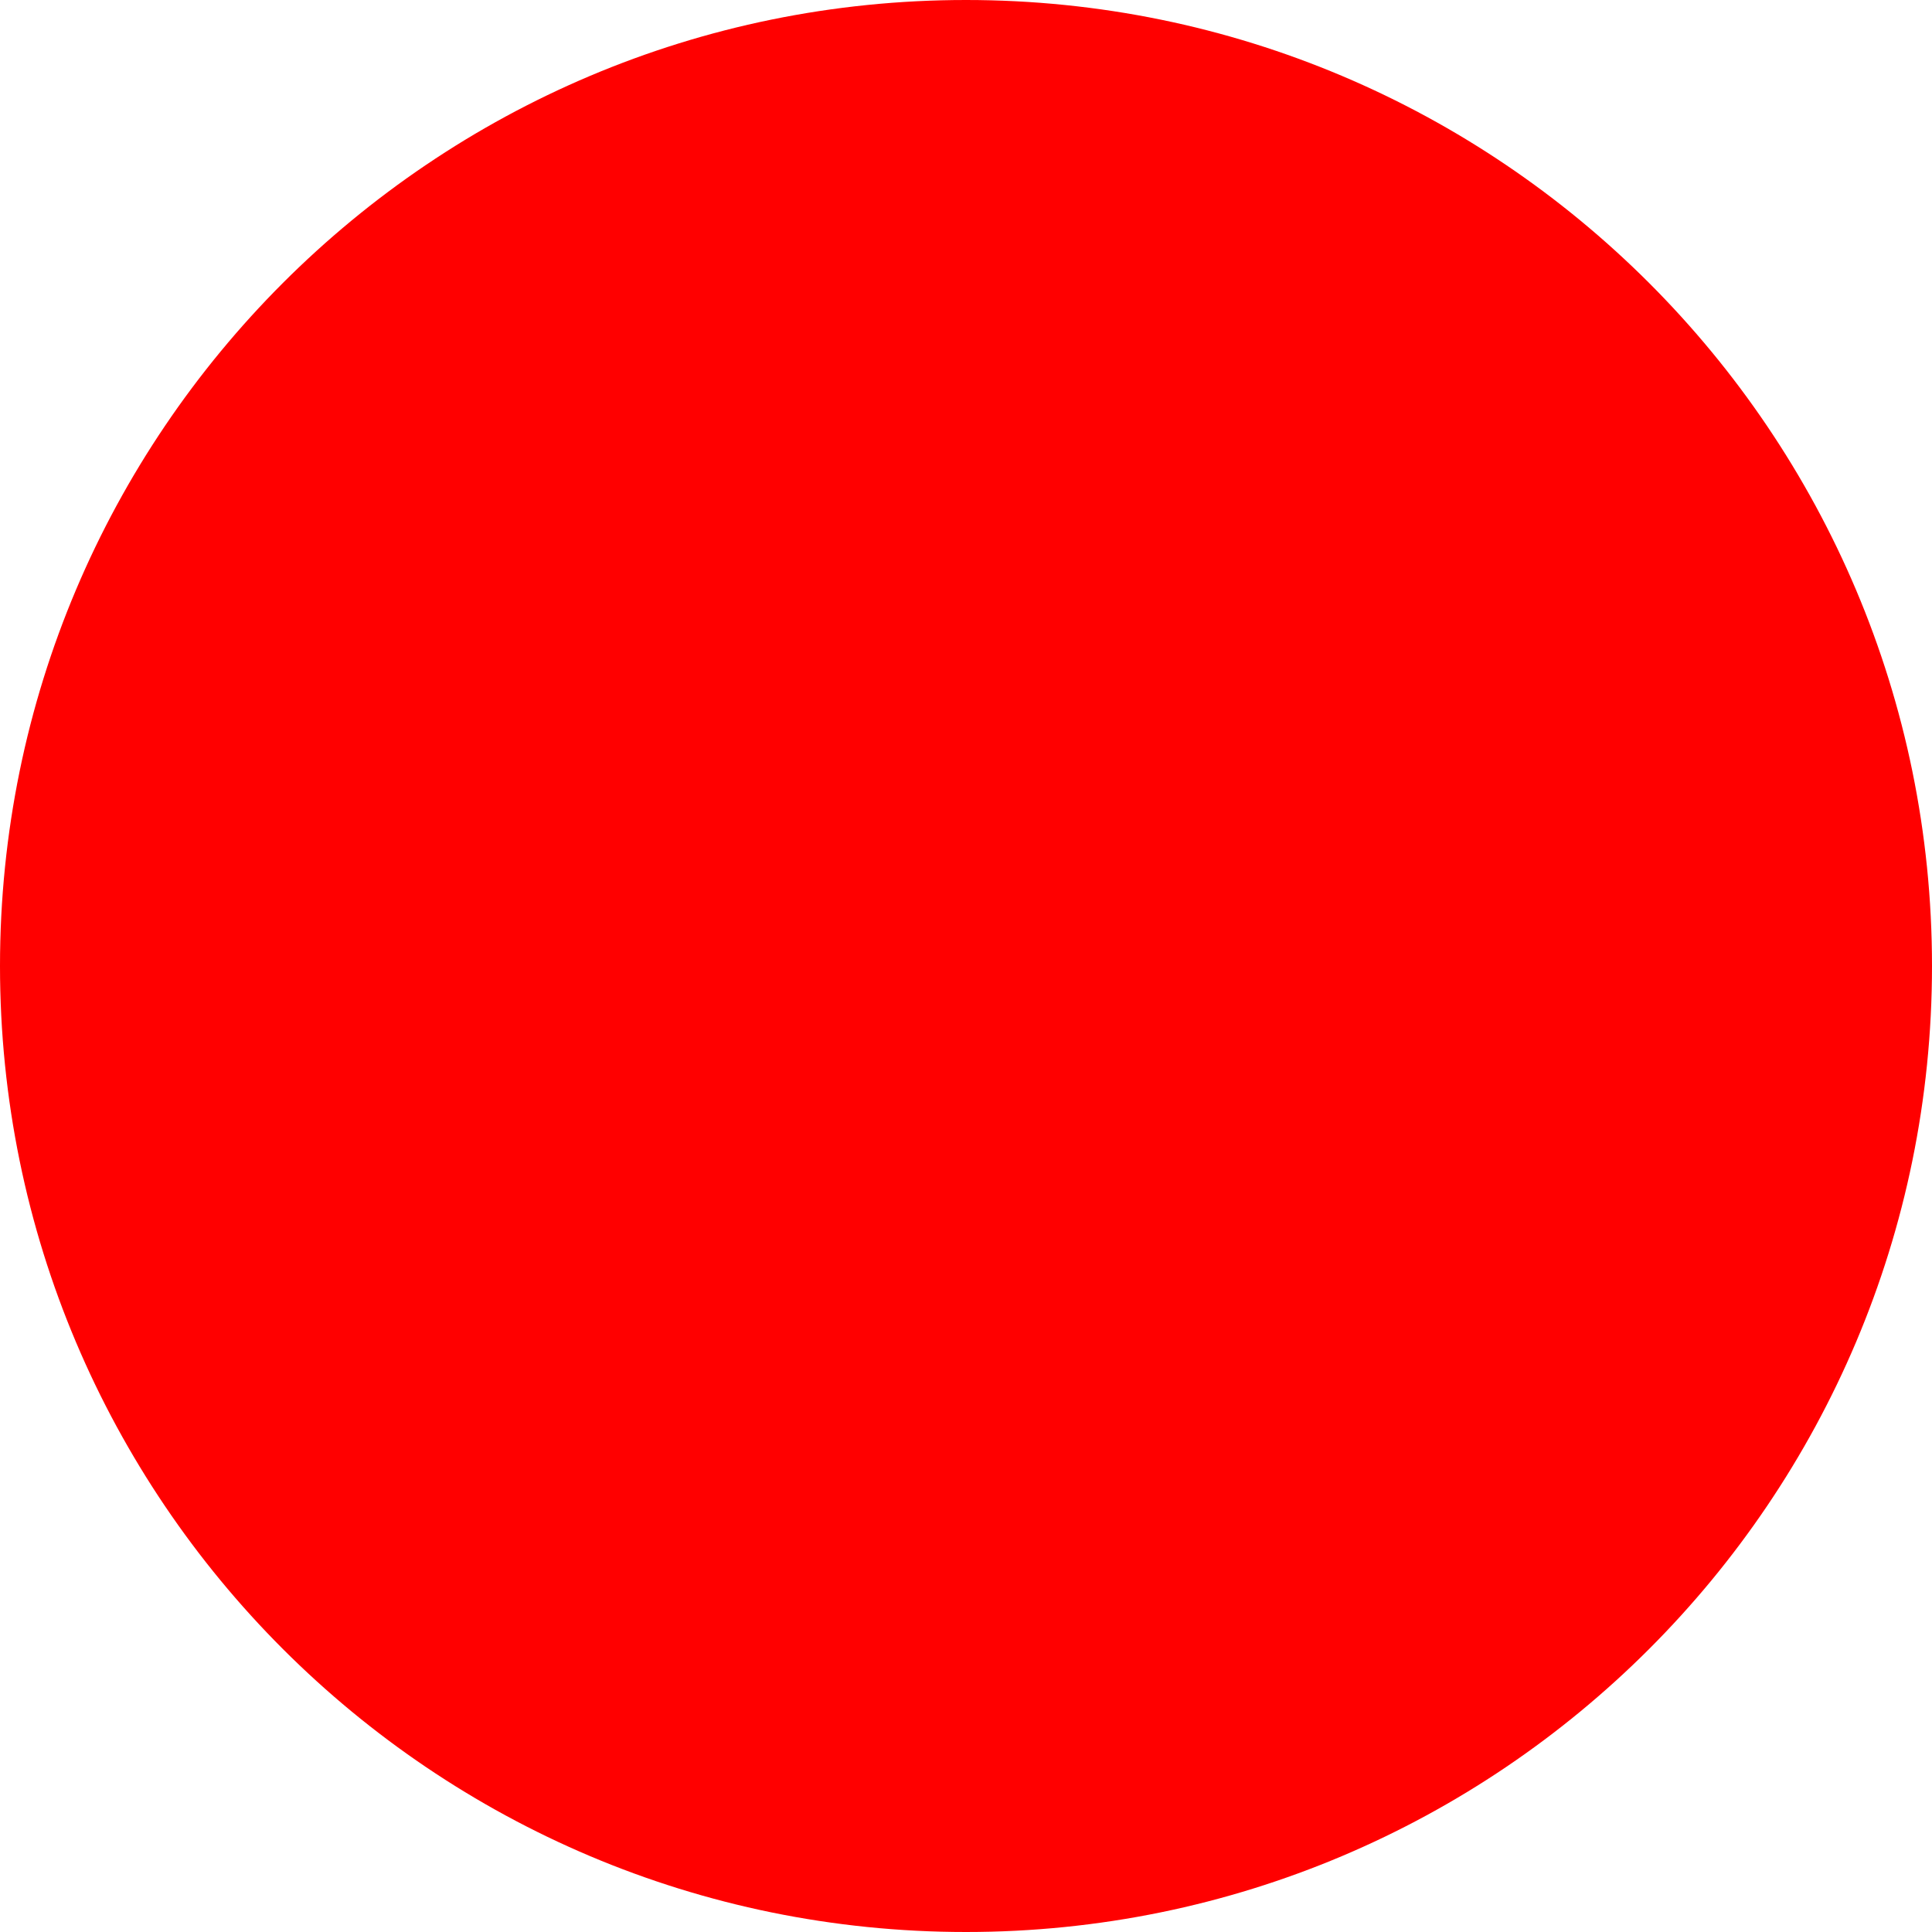
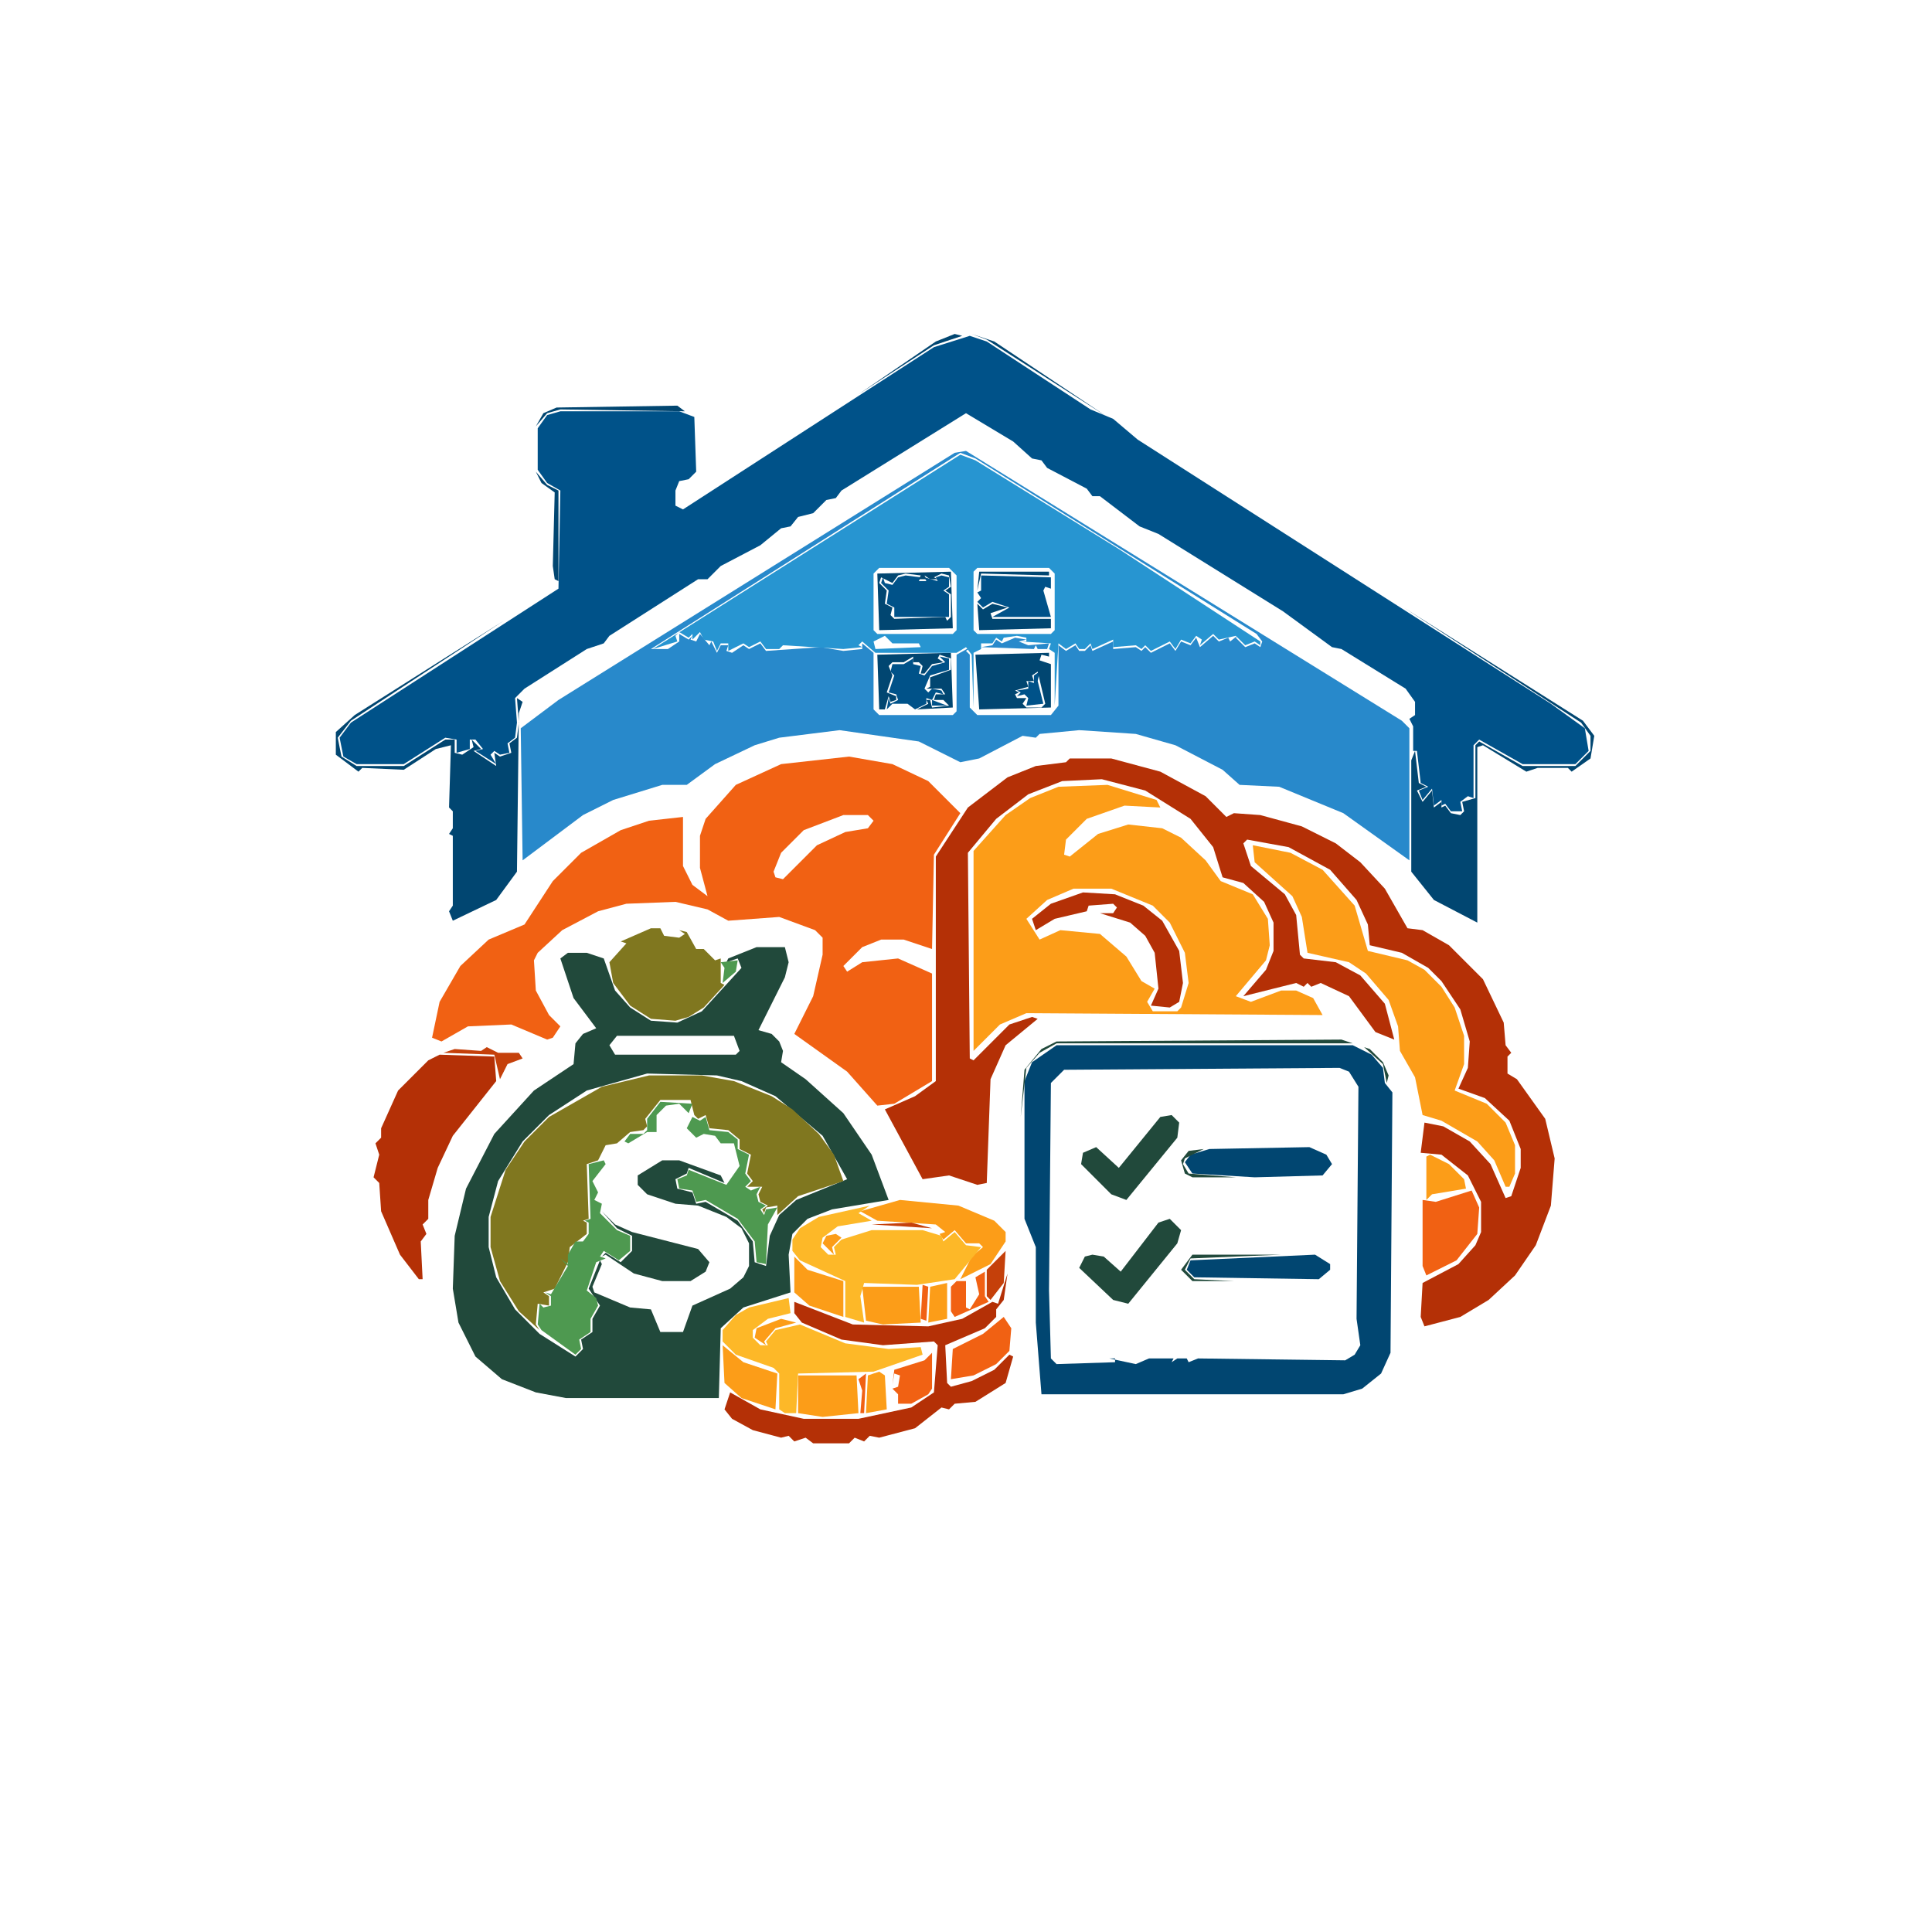
- <svg xmlns="http://www.w3.org/2000/svg" width="512" height="512">
-   <circle cx="256" cy="256" r="256" fill="red" />
+ <svg xmlns="http://www.w3.org/2000/svg" width="1024" height="1024" viewBox="0 0 1024 1024">
+   <path fill="#005289" fill-rule="evenodd" d="M 551.0 356.0 L 548.0 358.0 L 548.0 362.0 L 545.0 361.0 L 545.0 365.0 L 539.0 366.0 L 541.0 367.0 L 539.0 369.0 L 543.0 368.0 L 545.0 370.0 L 544.0 374.0 L 553.0 373.0 L 550.0 361.0 Z M 503.0 349.0 L 498.0 348.0 L 501.0 351.0 L 494.0 353.0 L 490.0 358.0 L 487.0 357.0 L 488.0 353.0 L 484.0 352.0 L 484.0 349.0 L 479.0 352.0 L 473.0 352.0 L 472.0 356.0 L 474.0 358.0 L 471.0 367.0 L 475.0 368.0 L 476.0 371.0 L 472.0 373.0 L 471.0 370.0 L 470.0 376.0 L 473.0 373.0 L 481.0 373.0 L 485.0 376.0 L 491.0 373.0 L 491.0 370.0 L 494.0 371.0 L 494.0 374.0 L 502.0 374.0 L 494.0 371.0 L 496.0 367.0 L 500.0 368.0 L 499.0 366.0 L 494.0 365.0 L 492.0 367.0 L 490.0 365.0 L 493.0 358.0 L 503.0 355.0 Z M 520.0 305.0 L 520.0 313.0 L 518.0 314.0 L 520.0 317.0 L 518.0 319.0 L 521.0 322.0 L 526.0 319.0 L 535.0 322.0 L 526.0 327.0 L 557.0 327.0 L 553.0 313.0 L 554.0 311.0 L 557.0 312.0 L 557.0 306.0 Z M 468.0 306.0 L 467.0 309.0 L 471.0 313.0 L 470.0 320.0 L 474.0 322.0 L 474.0 327.0 L 503.0 327.0 L 503.0 315.0 L 500.0 313.0 L 503.0 311.0 L 503.0 306.0 L 499.0 305.0 L 496.0 306.0 L 497.0 308.0 L 490.0 306.0 L 491.0 308.0 L 487.0 308.0 L 488.0 306.0 L 480.0 305.0 L 476.0 306.0 L 473.0 310.0 L 469.0 309.0 Z M 180.0 391.0 L 182.0 401.0 L 189.0 405.0 L 214.0 405.0 L 236.0 391.0 L 242.0 392.0 L 242.0 399.0 L 249.0 397.0 L 249.0 392.0 L 252.0 392.0 L 256.0 397.0 L 252.0 398.0 L 263.0 405.0 L 260.0 400.0 L 262.0 398.0 L 265.0 400.0 L 270.0 399.0 L 269.0 394.0 L 273.0 391.0 L 274.0 383.0 L 273.0 370.0 L 278.0 365.0 L 311.0 344.0 L 320.0 341.0 L 323.0 337.0 L 370.0 307.0 L 375.0 307.0 L 382.0 300.0 L 403.0 289.0 L 414.0 280.0 L 419.0 279.0 L 423.0 274.0 L 431.0 272.0 L 438.0 265.0 L 443.0 264.0 L 446.0 260.0 L 512.0 219.0 L 537.0 234.0 L 547.0 243.0 L 552.0 244.0 L 555.0 248.0 L 576.0 259.0 L 579.0 263.0 L 583.0 263.0 L 604.0 279.0 L 614.0 283.0 L 680.0 324.0 L 706.0 343.0 L 711.0 344.0 L 745.0 365.0 L 750.0 372.0 L 750.0 379.0 L 747.0 381.0 L 749.0 385.0 L 749.0 401.0 L 749.0 398.0 L 751.0 398.0 L 753.0 415.0 L 757.0 417.0 L 752.0 419.0 L 754.0 424.0 L 759.0 418.0 L 760.0 427.0 L 764.0 424.0 L 764.0 427.0 L 766.0 426.0 L 769.0 430.0 L 775.0 430.0 L 774.0 425.0 L 778.0 422.0 L 781.0 423.0 L 781.0 395.0 L 784.0 392.0 L 807.0 405.0 L 835.0 405.0 L 842.0 398.0 L 840.0 386.0 L 822.0 373.0 L 603.0 233.0 L 590.0 222.0 L 578.0 217.0 L 523.0 181.0 L 514.0 178.0 L 495.0 184.0 L 362.0 270.0 L 358.0 268.0 L 358.0 260.0 L 360.0 255.0 L 365.0 254.0 L 369.0 250.0 L 368.0 221.0 L 360.0 218.0 L 297.0 218.0 L 290.0 220.0 L 285.0 227.0 L 285.0 249.0 L 290.0 256.0 L 297.0 260.0 L 296.0 312.0 L 186.0 383.0 Z" />
+   <path fill="#2889cb" fill-rule="evenodd" d="M 556.0 341.0 L 545.0 342.0 L 540.0 340.0 L 544.0 339.0 L 538.0 338.0 L 531.0 341.0 L 528.0 339.0 L 526.0 342.0 L 520.0 343.0 L 548.0 344.0 L 549.0 342.0 L 550.0 344.0 L 555.0 344.0 Z M 276.0 386.0 L 277.0 456.0 L 309.0 432.0 L 325.0 424.0 L 351.0 416.0 L 364.0 416.0 L 379.0 405.0 L 400.0 395.0 L 413.0 391.0 L 445.0 387.0 L 487.0 393.0 L 509.0 404.0 L 519.0 402.0 L 542.0 390.0 L 549.0 391.0 L 551.0 389.0 L 572.0 387.0 L 602.0 389.0 L 623.0 395.0 L 648.0 408.0 L 657.0 416.0 L 678.0 417.0 L 712.0 431.0 L 747.0 456.0 L 747.0 386.0 L 743.0 382.0 L 512.0 239.0 L 506.0 240.0 L 296.0 371.0 Z M 669.0 340.0 L 668.0 343.0 L 665.0 341.0 L 660.0 343.0 L 655.0 338.0 L 657.0 336.0 L 652.0 340.0 L 651.0 338.0 L 646.0 340.0 L 643.0 337.0 L 636.0 343.0 L 634.0 338.0 L 631.0 342.0 L 626.0 340.0 L 623.0 345.0 L 620.0 341.0 L 610.0 346.0 L 607.0 343.0 L 605.0 345.0 L 602.0 343.0 L 590.0 344.0 L 590.0 340.0 L 579.0 345.0 L 578.0 342.0 L 575.0 345.0 L 572.0 345.0 L 570.0 342.0 L 565.0 345.0 L 561.0 342.0 L 561.0 374.0 L 557.0 379.0 L 518.0 379.0 L 514.0 375.0 L 514.0 347.0 L 512.0 345.0 L 516.0 342.0 L 507.0 347.0 L 507.0 377.0 L 505.0 379.0 L 466.0 379.0 L 463.0 376.0 L 463.0 346.0 L 457.0 341.0 L 457.0 344.0 L 447.0 345.0 L 435.0 343.0 L 406.0 345.0 L 403.0 341.0 L 397.0 344.0 L 394.0 342.0 L 388.0 346.0 L 385.0 345.0 L 386.0 342.0 L 382.0 342.0 L 380.0 346.0 L 377.0 340.0 L 376.0 342.0 L 371.0 336.0 L 369.0 340.0 L 366.0 339.0 L 367.0 337.0 L 365.0 339.0 L 360.0 336.0 L 360.0 340.0 L 354.0 344.0 L 345.0 344.0 L 509.0 240.0 L 517.0 243.0 L 666.0 336.0 Z" />
+   <path fill="#b43006" fill-rule="evenodd" d="M 534.0 675.0 L 529.0 691.0 L 526.0 690.0 L 510.0 699.0 L 492.0 703.0 L 452.0 702.0 L 421.0 690.0 L 421.0 696.0 L 425.0 701.0 L 446.0 710.0 L 468.0 713.0 L 495.0 711.0 L 497.0 713.0 L 495.0 738.0 L 483.0 746.0 L 455.0 752.0 L 426.0 752.0 L 403.0 747.0 L 387.0 738.0 L 384.0 747.0 L 388.0 752.0 L 399.0 758.0 L 414.0 762.0 L 418.0 761.0 L 421.0 764.0 L 427.0 762.0 L 431.0 765.0 L 450.0 765.0 L 453.0 762.0 L 458.0 764.0 L 461.0 761.0 L 466.0 762.0 L 485.0 757.0 L 499.0 746.0 L 503.0 747.0 L 506.0 744.0 L 517.0 743.0 L 533.0 733.0 L 537.0 719.0 L 535.0 718.0 L 527.0 726.0 L 515.0 732.0 L 504.0 735.0 L 502.0 733.0 L 501.0 713.0 L 522.0 704.0 L 528.0 698.0 L 528.0 694.0 L 532.0 689.0 Z M 262.0 560.0 L 233.0 559.0 L 227.0 562.0 L 211.0 578.0 L 202.0 598.0 L 202.0 603.0 L 199.0 606.0 L 201.0 612.0 L 198.0 624.0 L 201.0 627.0 L 202.0 642.0 L 212.0 665.0 L 222.0 678.0 L 224.0 678.0 L 223.0 658.0 L 226.0 654.0 L 224.0 649.0 L 227.0 646.0 L 227.0 636.0 L 232.0 619.0 L 240.0 602.0 L 263.0 573.0 Z M 547.0 487.0 L 549.0 493.0 L 559.0 487.0 L 576.0 483.0 L 577.0 480.0 L 590.0 479.0 L 592.0 481.0 L 590.0 484.0 L 583.0 484.0 L 599.0 489.0 L 607.0 496.0 L 612.0 505.0 L 614.0 524.0 L 610.0 533.0 L 620.0 534.0 L 625.0 531.0 L 627.0 521.0 L 625.0 504.0 L 616.0 488.0 L 606.0 480.0 L 591.0 474.0 L 574.0 473.0 L 557.0 479.0 Z M 513.0 428.0 L 496.0 454.0 L 496.0 573.0 L 485.0 581.0 L 469.0 588.0 L 489.0 625.0 L 503.0 623.0 L 518.0 628.0 L 523.0 627.0 L 525.0 572.0 L 533.0 554.0 L 550.0 540.0 L 547.0 539.0 L 535.0 543.0 L 516.0 562.0 L 514.0 561.0 L 513.0 452.0 L 528.0 434.0 L 545.0 421.0 L 563.0 414.0 L 584.0 413.0 L 607.0 419.0 L 631.0 434.0 L 643.0 449.0 L 648.0 465.0 L 659.0 468.0 L 670.0 478.0 L 675.0 489.0 L 675.0 504.0 L 671.0 514.0 L 659.0 528.0 L 687.0 521.0 L 691.0 523.0 L 693.0 521.0 L 695.0 523.0 L 700.0 521.0 L 715.0 528.0 L 729.0 547.0 L 739.0 551.0 L 734.0 532.0 L 721.0 517.0 L 708.0 510.0 L 691.0 508.0 L 689.0 506.0 L 687.0 485.0 L 681.0 474.0 L 663.0 459.0 L 659.0 447.0 L 661.0 445.0 L 683.0 449.0 L 705.0 461.0 L 719.0 477.0 L 725.0 490.0 L 726.0 501.0 L 743.0 505.0 L 757.0 513.0 L 764.0 520.0 L 774.0 535.0 L 779.0 552.0 L 778.0 566.0 L 773.0 577.0 L 787.0 582.0 L 800.0 594.0 L 806.0 609.0 L 806.0 619.0 L 801.0 634.0 L 798.0 635.0 L 790.0 617.0 L 779.0 605.0 L 765.0 597.0 L 755.0 595.0 L 753.0 611.0 L 764.0 612.0 L 778.0 623.0 L 785.0 637.0 L 785.0 653.0 L 782.0 660.0 L 773.0 670.0 L 754.0 680.0 L 753.0 698.0 L 755.0 703.0 L 774.0 698.0 L 789.0 689.0 L 803.0 676.0 L 814.0 660.0 L 822.0 639.0 L 824.0 614.0 L 819.0 593.0 L 804.0 572.0 L 799.0 569.0 L 799.0 560.0 L 801.0 558.0 L 798.0 554.0 L 797.0 542.0 L 786.0 519.0 L 768.0 501.0 L 754.0 493.0 L 746.0 492.0 L 734.0 471.0 L 721.0 457.0 L 708.0 447.0 L 690.0 438.0 L 668.0 432.0 L 654.0 431.0 L 650.0 433.0 L 639.0 422.0 L 615.0 409.0 L 589.0 402.0 L 567.0 402.0 L 565.0 404.0 L 549.0 406.0 L 534.0 412.0 Z" />
+   <path fill="#fc9d18" fill-rule="evenodd" d="M 423.0 729.0 L 423.0 749.0 L 436.0 751.0 L 455.0 749.0 L 454.0 729.0 Z M 466.0 727.0 L 460.0 729.0 L 459.0 749.0 L 470.0 747.0 L 469.0 729.0 Z M 383.0 713.0 L 384.0 733.0 L 393.0 741.0 L 411.0 747.0 L 412.0 728.0 L 394.0 722.0 Z M 422.0 701.0 L 414.0 699.0 L 401.0 704.0 L 400.0 709.0 L 406.0 713.0 L 405.0 711.0 L 411.0 704.0 Z M 457.0 682.0 L 459.0 700.0 L 468.0 702.0 L 488.0 701.0 L 487.0 682.0 Z M 502.0 680.0 L 493.0 682.0 L 492.0 701.0 L 502.0 699.0 Z M 421.0 666.0 L 421.0 685.0 L 429.0 692.0 L 447.0 698.0 L 447.0 679.0 L 428.0 673.0 Z M 443.0 654.0 L 438.0 655.0 L 436.0 659.0 L 442.0 665.0 L 441.0 661.0 L 446.0 656.0 Z M 456.0 642.0 L 465.0 647.0 L 496.0 649.0 L 501.0 653.0 L 498.0 654.0 L 500.0 657.0 L 506.0 652.0 L 512.0 659.0 L 519.0 659.0 L 521.0 661.0 L 515.0 666.0 L 509.0 678.0 L 525.0 670.0 L 533.0 658.0 L 533.0 653.0 L 527.0 647.0 L 508.0 639.0 L 477.0 636.0 Z M 756.0 613.0 L 756.0 636.0 L 759.0 633.0 L 777.0 630.0 L 776.0 625.0 L 768.0 617.0 L 758.0 612.0 Z M 664.0 448.0 L 665.0 457.0 L 685.0 475.0 L 690.0 486.0 L 693.0 505.0 L 715.0 510.0 L 724.0 516.0 L 736.0 530.0 L 741.0 544.0 L 742.0 557.0 L 750.0 571.0 L 754.0 591.0 L 764.0 594.0 L 783.0 605.0 L 792.0 615.0 L 798.0 629.0 L 800.0 629.0 L 803.0 622.0 L 803.0 607.0 L 798.0 595.0 L 788.0 585.0 L 771.0 578.0 L 776.0 564.0 L 776.0 549.0 L 771.0 534.0 L 764.0 523.0 L 755.0 514.0 L 746.0 509.0 L 725.0 504.0 L 718.0 480.0 L 701.0 461.0 L 684.0 452.0 Z M 516.0 451.0 L 516.0 557.0 L 530.0 543.0 L 544.0 537.0 L 701.0 538.0 L 696.0 529.0 L 687.0 525.0 L 679.0 525.0 L 663.0 531.0 L 655.0 528.0 L 671.0 509.0 L 673.0 501.0 L 672.0 487.0 L 664.0 474.0 L 647.0 467.0 L 639.0 456.0 L 626.0 444.0 L 616.0 439.0 L 598.0 437.0 L 582.0 442.0 L 567.0 454.0 L 564.0 453.0 L 565.0 445.0 L 576.0 434.0 L 596.0 427.0 L 615.0 428.0 L 613.0 424.0 L 587.0 416.0 L 561.0 417.0 L 546.0 423.0 L 533.0 432.0 Z M 544.0 487.0 L 555.0 477.0 L 569.0 471.0 L 589.0 471.0 L 611.0 480.0 L 620.0 489.0 L 628.0 505.0 L 630.0 521.0 L 626.0 534.0 L 624.0 536.0 L 611.0 536.0 L 608.0 531.0 L 612.0 524.0 L 605.0 520.0 L 597.0 507.0 L 583.0 495.0 L 562.0 493.0 L 551.0 498.0 Z" />
+   <path fill="#f16113" fill-rule="evenodd" d="M 459.0 728.0 L 455.0 731.0 L 457.0 737.0 L 456.0 749.0 L 458.0 749.0 Z M 494.0 717.0 L 490.0 721.0 L 474.0 726.0 L 473.0 734.0 L 474.0 728.0 L 477.0 729.0 L 476.0 735.0 L 473.0 736.0 L 476.0 739.0 L 476.0 744.0 L 483.0 744.0 L 492.0 739.0 L 494.0 736.0 Z M 532.0 698.0 L 521.0 707.0 L 505.0 715.0 L 504.0 731.0 L 516.0 729.0 L 528.0 723.0 L 535.0 716.0 L 536.0 704.0 Z M 489.0 681.0 L 488.0 699.0 L 491.0 700.0 L 492.0 682.0 Z M 522.0 674.0 L 517.0 677.0 L 519.0 686.0 L 514.0 694.0 L 512.0 693.0 L 512.0 679.0 L 507.0 679.0 L 504.0 682.0 L 504.0 695.0 L 506.0 698.0 L 524.0 690.0 L 522.0 687.0 Z M 780.0 631.0 L 761.0 637.0 L 754.0 636.0 L 754.0 671.0 L 756.0 676.0 L 772.0 668.0 L 783.0 654.0 L 784.0 640.0 Z M 509.0 431.0 L 492.0 414.0 L 473.0 405.0 L 450.0 401.0 L 414.0 405.0 L 390.0 416.0 L 374.0 434.0 L 371.0 443.0 L 371.0 460.0 L 375.0 475.0 L 367.0 469.0 L 362.0 459.0 L 362.0 433.0 L 344.0 435.0 L 329.0 440.0 L 308.0 452.0 L 293.0 467.0 L 278.0 490.0 L 259.0 498.0 L 244.0 512.0 L 233.0 531.0 L 229.0 550.0 L 234.0 552.0 L 248.0 544.0 L 271.0 543.0 L 290.0 551.0 L 293.0 550.0 L 297.0 544.0 L 291.0 538.0 L 284.0 525.0 L 283.0 509.0 L 285.0 505.0 L 298.0 493.0 L 317.0 483.0 L 332.0 479.0 L 358.0 478.0 L 375.0 482.0 L 386.0 488.0 L 413.0 486.0 L 432.0 493.0 L 436.0 497.0 L 436.0 506.0 L 431.0 528.0 L 421.0 548.0 L 449.0 568.0 L 465.0 586.0 L 474.0 585.0 L 494.0 573.0 L 494.0 516.0 L 476.0 508.0 L 457.0 510.0 L 449.0 515.0 L 447.0 512.0 L 457.0 502.0 L 467.0 498.0 L 479.0 498.0 L 494.0 503.0 L 495.0 453.0 Z M 463.0 435.0 L 460.0 439.0 L 448.0 441.0 L 433.0 448.0 L 415.0 466.0 L 411.0 465.0 L 410.0 462.0 L 414.0 452.0 L 426.0 440.0 L 447.0 432.0 L 460.0 432.0 Z" />
+   <path fill="#014671" fill-rule="evenodd" d="M 705.0 670.0 L 697.0 665.0 L 631.0 668.0 L 629.0 673.0 L 633.0 677.0 L 699.0 678.0 L 705.0 673.0 Z M 628.0 616.0 L 632.0 622.0 L 665.0 624.0 L 701.0 623.0 L 706.0 617.0 L 703.0 612.0 L 694.0 608.0 L 641.0 609.0 L 631.0 612.0 Z M 547.0 563.0 L 543.0 573.0 L 543.0 646.0 L 549.0 661.0 L 549.0 701.0 L 552.0 739.0 L 712.0 739.0 L 722.0 736.0 L 732.0 728.0 L 737.0 717.0 L 738.0 579.0 L 734.0 574.0 L 733.0 566.0 L 727.0 559.0 L 717.0 554.0 L 560.0 554.0 Z M 557.0 574.0 L 564.0 567.0 L 710.0 566.0 L 715.0 568.0 L 720.0 576.0 L 719.0 699.0 L 721.0 713.0 L 718.0 718.0 L 713.0 721.0 L 635.0 720.0 L 630.0 722.0 L 629.0 720.0 L 624.0 720.0 L 621.0 722.0 L 622.0 720.0 L 609.0 720.0 L 602.0 723.0 L 588.0 720.0 L 591.0 720.0 L 591.0 722.0 L 560.0 723.0 L 557.0 720.0 L 556.0 684.0 Z M 517.0 347.0 L 519.0 376.0 L 557.0 375.0 L 557.0 352.0 L 551.0 350.0 L 552.0 347.0 L 556.0 348.0 L 556.0 346.0 Z M 550.0 356.0 L 554.0 373.0 L 552.0 375.0 L 544.0 375.0 L 542.0 373.0 L 544.0 370.0 L 539.0 370.0 L 538.0 368.0 L 540.0 367.0 L 538.0 366.0 L 545.0 364.0 L 544.0 361.0 L 548.0 361.0 L 547.0 358.0 Z M 465.0 347.0 L 466.0 376.0 L 469.0 376.0 L 471.0 369.0 L 472.0 372.0 L 475.0 371.0 L 475.0 369.0 L 470.0 367.0 L 473.0 358.0 L 471.0 353.0 L 473.0 351.0 L 479.0 351.0 L 484.0 348.0 L 484.0 351.0 L 487.0 351.0 L 489.0 353.0 L 488.0 357.0 L 490.0 357.0 L 494.0 352.0 L 500.0 351.0 L 497.0 349.0 L 498.0 347.0 L 504.0 349.0 L 504.0 355.0 L 493.0 359.0 L 493.0 364.0 L 491.0 365.0 L 499.0 365.0 L 501.0 368.0 L 496.0 368.0 L 495.0 371.0 L 500.0 371.0 L 503.0 374.0 L 494.0 375.0 L 493.0 371.0 L 491.0 371.0 L 492.0 373.0 L 486.0 376.0 L 505.0 375.0 L 504.0 346.0 Z M 267.0 329.0 L 188.0 379.0 L 178.0 388.0 L 178.0 400.0 L 190.0 409.0 L 192.0 407.0 L 214.0 408.0 L 231.0 397.0 L 239.0 395.0 L 238.0 428.0 L 240.0 430.0 L 240.0 439.0 L 238.0 442.0 L 240.0 443.0 L 240.0 480.0 L 238.0 483.0 L 240.0 488.0 L 263.0 477.0 L 274.0 462.0 L 275.0 378.0 L 277.0 372.0 L 274.0 370.0 L 275.0 383.0 L 274.0 391.0 L 270.0 394.0 L 271.0 399.0 L 265.0 401.0 L 262.0 399.0 L 263.0 406.0 L 251.0 398.0 L 255.0 397.0 L 250.0 392.0 L 251.0 396.0 L 245.0 400.0 L 241.0 399.0 L 241.0 392.0 L 236.0 392.0 L 214.0 406.0 L 189.0 406.0 L 181.0 401.0 L 179.0 391.0 L 186.0 382.0 Z M 744.0 322.0 L 838.0 383.0 L 843.0 390.0 L 843.0 398.0 L 835.0 406.0 L 807.0 406.0 L 784.0 393.0 L 782.0 395.0 L 782.0 423.0 L 775.0 425.0 L 776.0 430.0 L 774.0 432.0 L 769.0 431.0 L 766.0 427.0 L 764.0 428.0 L 764.0 425.0 L 760.0 428.0 L 759.0 419.0 L 754.0 425.0 L 751.0 419.0 L 756.0 417.0 L 752.0 415.0 L 750.0 398.0 L 748.0 403.0 L 748.0 462.0 L 760.0 477.0 L 783.0 489.0 L 783.0 396.0 L 786.0 395.0 L 809.0 409.0 L 815.0 407.0 L 831.0 407.0 L 833.0 409.0 L 843.0 402.0 L 845.0 390.0 L 839.0 382.0 Z M 518.0 320.0 L 519.0 334.0 L 557.0 333.0 L 557.0 328.0 L 526.0 328.0 L 525.0 325.0 L 534.0 322.0 L 526.0 320.0 L 521.0 323.0 Z M 518.0 313.0 L 520.0 304.0 L 556.0 305.0 L 556.0 303.0 L 519.0 303.0 Z M 465.0 304.0 L 466.0 334.0 L 505.0 333.0 L 504.0 303.0 Z M 467.0 306.0 L 473.0 309.0 L 476.0 305.0 L 480.0 304.0 L 488.0 305.0 L 487.0 307.0 L 491.0 307.0 L 490.0 305.0 L 493.0 307.0 L 497.0 307.0 L 495.0 306.0 L 499.0 304.0 L 503.0 305.0 L 504.0 311.0 L 501.0 313.0 L 504.0 315.0 L 504.0 327.0 L 502.0 329.0 L 501.0 327.0 L 474.0 328.0 L 472.0 326.0 L 473.0 322.0 L 469.0 320.0 L 470.0 313.0 L 466.0 309.0 Z M 284.0 250.0 L 287.0 256.0 L 294.0 261.0 L 293.0 300.0 L 294.0 307.0 L 296.0 308.0 L 296.0 260.0 L 290.0 257.0 Z M 363.0 218.0 L 359.0 215.0 L 295.0 216.0 L 288.0 219.0 L 284.0 226.0 L 290.0 219.0 L 297.0 217.0 Z M 515.0 177.0 L 523.0 180.0 L 587.0 221.0 L 527.0 181.0 Z M 510.0 178.0 L 506.0 177.0 L 496.0 181.0 L 455.0 209.0 L 495.0 183.0 Z" />
+   <path fill="#21493b" fill-rule="evenodd" d="M 626.0 673.0 L 632.0 679.0 L 654.0 679.0 L 633.0 678.0 L 628.0 673.0 L 631.0 667.0 L 679.0 665.0 L 632.0 665.0 Z M 626.0 652.0 L 620.0 646.0 L 614.0 648.0 L 594.0 674.0 L 585.0 666.0 L 579.0 665.0 L 575.0 666.0 L 572.0 672.0 L 590.0 689.0 L 598.0 691.0 L 624.0 659.0 Z M 319.0 642.0 L 327.0 651.0 L 335.0 655.0 L 335.0 663.0 L 329.0 669.0 L 321.0 664.0 L 319.0 666.0 L 321.0 665.0 L 336.0 675.0 L 351.0 679.0 L 366.0 679.0 L 374.0 674.0 L 376.0 669.0 L 370.0 662.0 L 335.0 653.0 L 326.0 649.0 Z M 626.0 615.0 L 628.0 622.0 L 632.0 624.0 L 655.0 624.0 L 630.0 622.0 L 627.0 617.0 L 628.0 614.0 L 638.0 609.0 L 630.0 610.0 Z M 625.0 595.0 L 621.0 591.0 L 615.0 592.0 L 593.0 619.0 L 581.0 608.0 L 574.0 611.0 L 573.0 617.0 L 589.0 633.0 L 597.0 636.0 L 624.0 603.0 Z M 736.0 570.0 L 733.0 563.0 L 726.0 556.0 L 711.0 551.0 L 560.0 552.0 L 552.0 556.0 L 543.0 567.0 L 541.0 592.0 L 544.0 566.0 L 551.0 558.0 L 560.0 553.0 L 717.0 553.0 L 723.0 555.0 L 733.0 564.0 L 735.0 574.0 Z M 416.0 502.0 L 401.0 502.0 L 386.0 508.0 L 385.0 510.0 L 391.0 508.0 L 393.0 513.0 L 372.0 536.0 L 359.0 542.0 L 345.0 541.0 L 334.0 534.0 L 326.0 525.0 L 320.0 508.0 L 311.0 505.0 L 301.0 505.0 L 297.0 508.0 L 304.0 529.0 L 316.0 545.0 L 309.0 548.0 L 305.0 553.0 L 304.0 564.0 L 283.0 578.0 L 262.0 601.0 L 247.0 630.0 L 241.0 655.0 L 240.0 683.0 L 243.0 701.0 L 252.0 719.0 L 266.0 731.0 L 284.0 738.0 L 300.0 741.0 L 381.0 741.0 L 382.0 704.0 L 394.0 693.0 L 419.0 685.0 L 418.0 665.0 L 420.0 654.0 L 428.0 646.0 L 441.0 641.0 L 471.0 636.0 L 462.0 612.0 L 447.0 590.0 L 427.0 572.0 L 414.0 563.0 L 415.0 557.0 L 413.0 552.0 L 409.0 548.0 L 402.0 546.0 L 416.0 518.0 L 418.0 510.0 Z M 436.0 602.0 L 449.0 625.0 L 422.0 636.0 L 413.0 644.0 L 408.0 655.0 L 406.0 671.0 L 400.0 669.0 L 399.0 658.0 L 391.0 647.0 L 374.0 637.0 L 369.0 638.0 L 367.0 632.0 L 359.0 630.0 L 358.0 625.0 L 364.0 622.0 L 365.0 619.0 L 384.0 627.0 L 382.0 623.0 L 360.0 615.0 L 351.0 615.0 L 338.0 623.0 L 338.0 628.0 L 343.0 633.0 L 358.0 638.0 L 370.0 639.0 L 385.0 645.0 L 393.0 651.0 L 397.0 659.0 L 397.0 671.0 L 394.0 677.0 L 387.0 683.0 L 367.0 692.0 L 362.0 706.0 L 350.0 706.0 L 345.0 694.0 L 334.0 693.0 L 315.0 685.0 L 314.0 682.0 L 319.0 670.0 L 318.0 668.0 L 312.0 683.0 L 318.0 692.0 L 314.0 699.0 L 314.0 706.0 L 308.0 710.0 L 309.0 715.0 L 305.0 719.0 L 286.0 707.0 L 273.0 694.0 L 263.0 677.0 L 259.0 661.0 L 259.0 645.0 L 264.0 626.0 L 277.0 605.0 L 291.0 591.0 L 311.0 578.0 L 343.0 569.0 L 380.0 570.0 L 393.0 573.0 L 411.0 581.0 Z M 323.0 554.0 L 327.0 549.0 L 389.0 549.0 L 392.0 557.0 L 390.0 559.0 L 326.0 559.0 Z" />
+   <path fill="#2795d1" fill-rule="evenodd" d="M 668.0 340.0 L 593.0 291.0 L 517.0 244.0 L 509.0 241.0 L 346.0 344.0 L 359.0 340.0 L 358.0 337.0 L 360.0 335.0 L 365.0 338.0 L 367.0 336.0 L 367.0 339.0 L 371.0 335.0 L 373.0 339.0 L 378.0 340.0 L 380.0 345.0 L 382.0 341.0 L 386.0 341.0 L 386.0 345.0 L 394.0 341.0 L 397.0 343.0 L 403.0 340.0 L 406.0 344.0 L 413.0 344.0 L 415.0 342.0 L 447.0 344.0 L 457.0 343.0 L 455.0 342.0 L 457.0 340.0 L 464.0 346.0 L 507.0 346.0 L 512.0 343.0 L 515.0 347.0 L 516.0 375.0 L 516.0 346.0 L 520.0 344.0 L 520.0 341.0 L 526.0 341.0 L 528.0 338.0 L 531.0 340.0 L 532.0 338.0 L 539.0 337.0 L 544.0 338.0 L 544.0 340.0 L 541.0 340.0 L 557.0 341.0 L 556.0 344.0 L 559.0 346.0 L 559.0 374.0 L 561.0 341.0 L 565.0 344.0 L 570.0 341.0 L 572.0 344.0 L 575.0 344.0 L 578.0 341.0 L 579.0 344.0 L 590.0 339.0 L 590.0 343.0 L 602.0 342.0 L 605.0 344.0 L 607.0 342.0 L 610.0 345.0 L 620.0 340.0 L 623.0 344.0 L 626.0 339.0 L 631.0 341.0 L 634.0 337.0 L 637.0 339.0 L 636.0 342.0 L 643.0 336.0 L 646.0 339.0 L 655.0 337.0 L 660.0 342.0 L 665.0 340.0 L 668.0 342.0 Z M 463.0 340.0 L 469.0 337.0 L 473.0 341.0 L 487.0 341.0 L 488.0 343.0 L 464.0 344.0 Z M 516.0 303.0 L 518.0 301.0 L 556.0 301.0 L 559.0 304.0 L 559.0 334.0 L 557.0 336.0 L 518.0 336.0 L 516.0 334.0 Z M 463.0 304.0 L 466.0 301.0 L 503.0 301.0 L 507.0 305.0 L 507.0 334.0 L 505.0 336.0 L 465.0 336.0 L 463.0 334.0 Z" />
+   <path fill="#80771f" fill-rule="evenodd" d="M 442.0 612.0 L 434.0 601.0 L 420.0 588.0 L 409.0 581.0 L 389.0 573.0 L 372.0 570.0 L 344.0 570.0 L 319.0 576.0 L 291.0 592.0 L 278.0 605.0 L 268.0 620.0 L 260.0 645.0 L 260.0 661.0 L 265.0 679.0 L 275.0 695.0 L 286.0 705.0 L 284.0 702.0 L 285.0 691.0 L 291.0 692.0 L 291.0 687.0 L 288.0 685.0 L 294.0 683.0 L 301.0 669.0 L 302.0 661.0 L 311.0 654.0 L 311.0 648.0 L 309.0 647.0 L 312.0 646.0 L 311.0 617.0 L 317.0 615.0 L 321.0 607.0 L 327.0 606.0 L 334.0 600.0 L 341.0 599.0 L 343.0 597.0 L 342.0 593.0 L 350.0 583.0 L 366.0 583.0 L 368.0 591.0 L 370.0 593.0 L 374.0 591.0 L 376.0 598.0 L 386.0 599.0 L 392.0 604.0 L 392.0 609.0 L 398.0 612.0 L 396.0 622.0 L 399.0 626.0 L 396.0 629.0 L 404.0 629.0 L 402.0 633.0 L 403.0 637.0 L 407.0 639.0 L 404.0 641.0 L 405.0 643.0 L 406.0 640.0 L 412.0 639.0 L 412.0 644.0 L 423.0 634.0 L 447.0 626.0 Z M 329.0 499.0 L 332.0 500.0 L 323.0 510.0 L 325.0 521.0 L 334.0 533.0 L 345.0 540.0 L 358.0 541.0 L 365.0 539.0 L 373.0 534.0 L 384.0 522.0 L 382.0 521.0 L 382.0 508.0 L 379.0 509.0 L 373.0 503.0 L 369.0 503.0 L 364.0 494.0 L 360.0 493.0 L 363.0 495.0 L 360.0 497.0 L 352.0 496.0 L 350.0 492.0 L 345.0 492.0 Z" />
+   <path fill="#fdb828" fill-rule="evenodd" d="M 383.0 705.0 L 383.0 711.0 L 390.0 718.0 L 410.0 725.0 L 413.0 728.0 L 413.0 747.0 L 416.0 749.0 L 422.0 749.0 L 423.0 728.0 L 463.0 727.0 L 489.0 718.0 L 488.0 714.0 L 471.0 715.0 L 448.0 712.0 L 424.0 702.0 L 411.0 705.0 L 406.0 711.0 L 407.0 713.0 L 403.0 713.0 L 399.0 709.0 L 399.0 705.0 L 407.0 699.0 L 419.0 696.0 L 418.0 688.0 L 397.0 693.0 L 390.0 697.0 Z M 420.0 657.0 L 420.0 663.0 L 424.0 668.0 L 448.0 679.0 L 448.0 698.0 L 458.0 701.0 L 456.0 687.0 L 458.0 680.0 L 486.0 681.0 L 506.0 678.0 L 520.0 661.0 L 512.0 660.0 L 506.0 653.0 L 500.0 658.0 L 499.0 655.0 L 489.0 652.0 L 462.0 652.0 L 446.0 657.0 L 442.0 661.0 L 443.0 665.0 L 439.0 665.0 L 435.0 661.0 L 436.0 656.0 L 444.0 650.0 L 462.0 647.0 L 455.0 643.0 L 461.0 639.0 L 434.0 645.0 L 424.0 651.0 Z" />
+   <path fill="#4e9950" fill-rule="evenodd" d="M 320.0 615.0 L 312.0 617.0 L 313.0 646.0 L 310.0 647.0 L 312.0 648.0 L 312.0 654.0 L 309.0 658.0 L 305.0 658.0 L 301.0 665.0 L 301.0 670.0 L 297.0 667.0 L 301.0 671.0 L 292.0 686.0 L 289.0 685.0 L 292.0 687.0 L 292.0 692.0 L 288.0 693.0 L 286.0 691.0 L 285.0 702.0 L 287.0 705.0 L 305.0 718.0 L 308.0 715.0 L 307.0 710.0 L 313.0 706.0 L 313.0 699.0 L 317.0 692.0 L 316.0 688.0 L 311.0 684.0 L 316.0 669.0 L 321.0 667.0 L 318.0 666.0 L 320.0 663.0 L 328.0 668.0 L 334.0 663.0 L 334.0 655.0 L 327.0 652.0 L 318.0 643.0 L 319.0 638.0 L 315.0 636.0 L 317.0 632.0 L 314.0 626.0 L 321.0 617.0 Z M 367.0 592.0 L 364.0 598.0 L 369.0 603.0 L 373.0 601.0 L 379.0 602.0 L 382.0 606.0 L 389.0 606.0 L 392.0 618.0 L 385.0 628.0 L 365.0 620.0 L 364.0 623.0 L 359.0 625.0 L 360.0 630.0 L 367.0 631.0 L 369.0 637.0 L 374.0 636.0 L 391.0 646.0 L 400.0 658.0 L 401.0 669.0 L 406.0 670.0 L 407.0 649.0 L 412.0 640.0 L 406.0 641.0 L 405.0 644.0 L 403.0 641.0 L 406.0 639.0 L 402.0 637.0 L 401.0 633.0 L 403.0 629.0 L 398.0 631.0 L 395.0 629.0 L 398.0 626.0 L 395.0 622.0 L 397.0 612.0 L 391.0 609.0 L 391.0 604.0 L 386.0 600.0 L 376.0 599.0 L 374.0 592.0 L 371.0 594.0 Z M 367.0 585.0 L 350.0 584.0 L 343.0 593.0 L 343.0 599.0 L 341.0 601.0 L 334.0 601.0 L 331.0 605.0 L 333.0 606.0 L 343.0 600.0 L 348.0 600.0 L 348.0 591.0 L 353.0 586.0 L 360.0 585.0 L 365.0 590.0 Z M 391.0 509.0 L 382.0 510.0 L 384.0 513.0 L 383.0 521.0 L 390.0 515.0 Z" />
+   <path fill="#c5400a" fill-rule="evenodd" d="M 533.0 663.0 L 523.0 673.0 L 523.0 687.0 L 525.0 689.0 L 532.0 680.0 Z M 462.0 649.0 L 494.0 651.0 L 483.0 648.0 Z M 235.0 558.0 L 262.0 559.0 L 265.0 572.0 L 269.0 564.0 L 277.0 561.0 L 275.0 558.0 L 264.0 558.0 L 258.0 555.0 L 255.0 557.0 L 241.0 556.0 Z" />
</svg>
